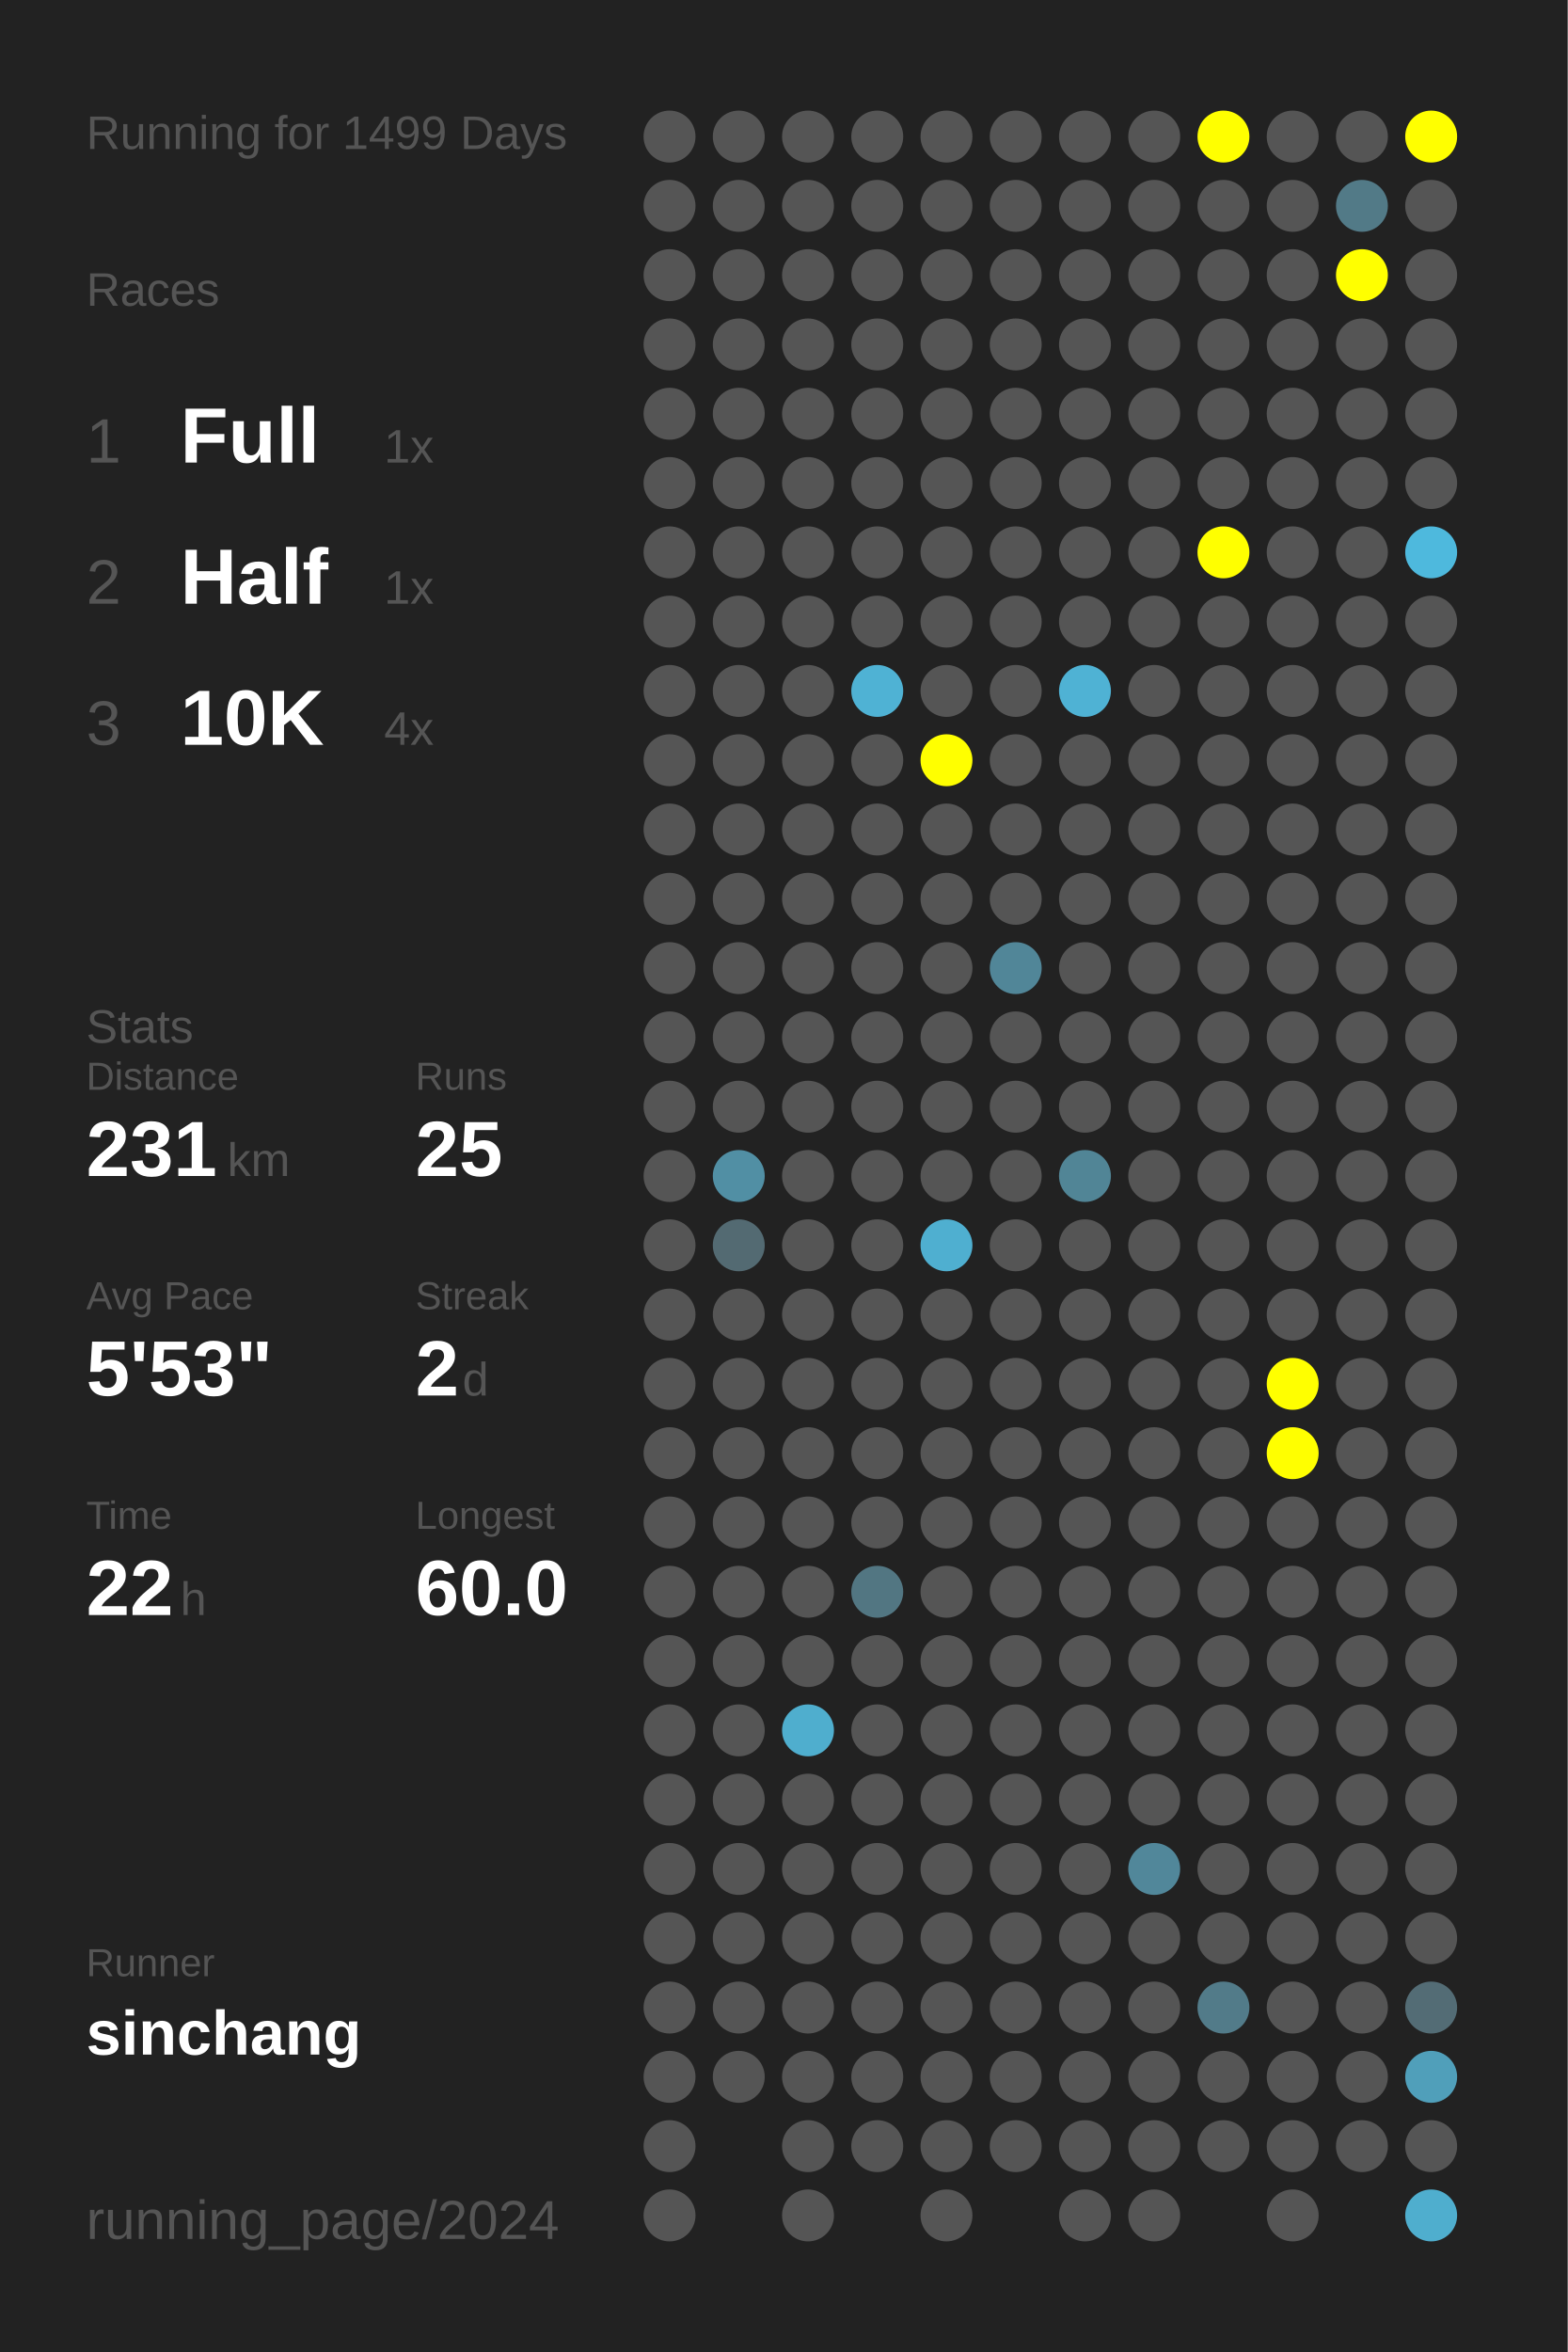
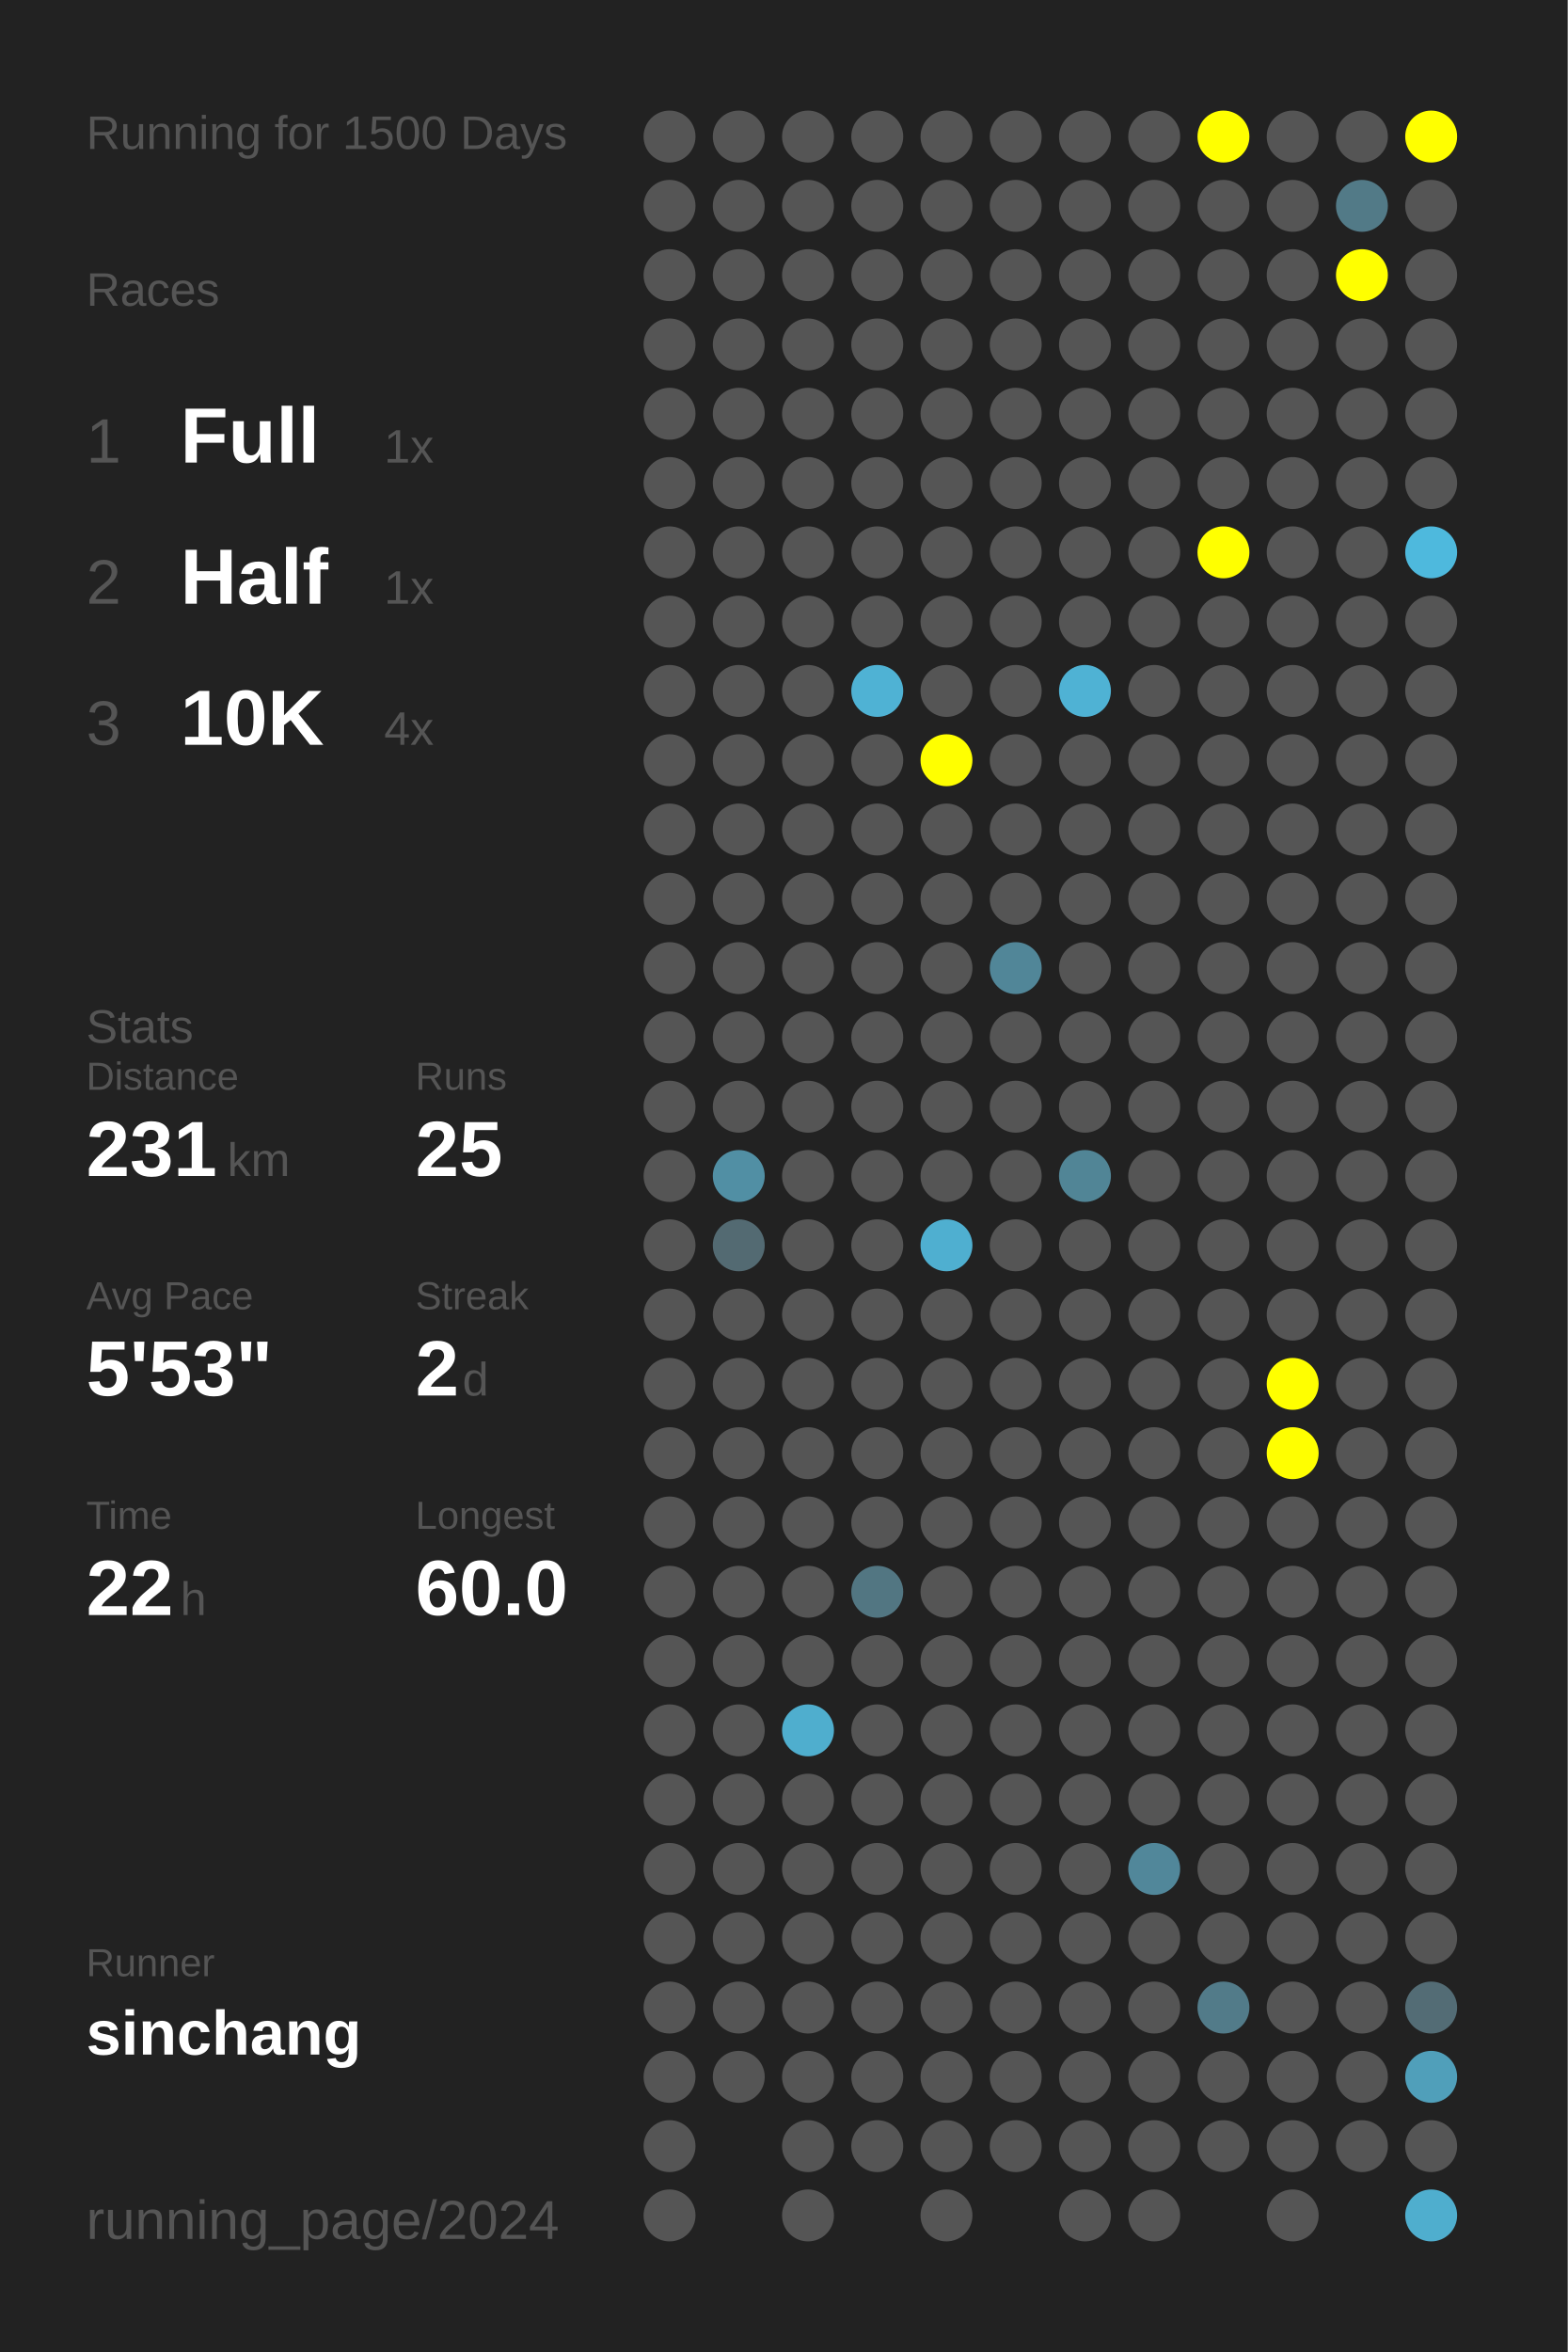
<svg xmlns="http://www.w3.org/2000/svg" baseProfile="full" height="300mm" version="1.1" viewBox="0,0,200,300" width="200mm">
  <defs />
  <rect fill="#222222" height="300" width="200" x="0" y="0" />
-   <text fill="#555555" style="font-size:6px; font-family:Arial;" x="11" y="19">Running for 1499 Days</text>
+   <text fill="#555555" style="font-size:6px; font-family:Arial;" x="11" y="19">Running for 1500 Days</text>
  <text fill="#555555" style="font-size:6px; font-family:Arial;" x="11" y="39">Races</text>
  <text fill="#555555" style="font-size:8px; font-family:Arial;" x="11" y="59">1</text>
  <text fill="#FFFFFF" style="font-size:10px; font-family:Arial; font-weight:bold;" x="23" y="59">Full</text>
  <text fill="#555555" style="font-size:6px; font-family:Arial;" x="49" y="59">1x</text>
  <text fill="#555555" style="font-size:8px; font-family:Arial;" x="11" y="77">2</text>
  <text fill="#FFFFFF" style="font-size:10px; font-family:Arial; font-weight:bold;" x="23" y="77">Half</text>
  <text fill="#555555" style="font-size:6px; font-family:Arial;" x="49" y="77">1x</text>
  <text fill="#555555" style="font-size:8px; font-family:Arial;" x="11" y="95">3</text>
  <text fill="#FFFFFF" style="font-size:10px; font-family:Arial; font-weight:bold;" x="23" y="95">10K</text>
  <text fill="#555555" style="font-size:6px; font-family:Arial;" x="49" y="95">4x</text>
  <text fill="#555555" style="font-size:6px; font-family:Arial;" x="11" y="133">Stats</text>
  <text fill="#555555" style="font-size:5px; font-family:Arial;" x="11" y="139">Distance</text>
  <text fill="#FFFFFF" style="font-size:10px; font-family:Arial; font-weight:bold;" x="11" y="150">231</text>
  <text fill="#555555" style="font-size:6px; font-family:Arial;" x="29" y="150">km</text>
  <text fill="#555555" style="font-size:5px; font-family:Arial;" x="53" y="139">Runs</text>
  <text fill="#FFFFFF" style="font-size:10px; font-family:Arial; font-weight:bold;" x="53" y="150">25</text>
  <text fill="#555555" style="font-size:5px; font-family:Arial;" x="11" y="167">Avg Pace</text>
  <text fill="#FFFFFF" style="font-size:10px; font-family:Arial; font-weight:bold;" x="11" y="178">5'53"</text>
  <text fill="#555555" style="font-size:5px; font-family:Arial;" x="53" y="167">Streak</text>
  <text fill="#FFFFFF" style="font-size:10px; font-family:Arial; font-weight:bold;" x="53" y="178">2</text>
  <text fill="#555555" style="font-size:6px; font-family:Arial;" x="59" y="178">d</text>
  <text fill="#555555" style="font-size:5px; font-family:Arial;" x="11" y="195">Time</text>
  <text fill="#FFFFFF" style="font-size:10px; font-family:Arial; font-weight:bold;" x="11" y="206">22</text>
  <text fill="#555555" style="font-size:6px; font-family:Arial;" x="23" y="206">h</text>
  <text fill="#555555" style="font-size:5px; font-family:Arial;" x="53" y="195">Longest</text>
  <text fill="#FFFFFF" style="font-size:10px; font-family:Arial; font-weight:bold;" x="53" y="206">60.0</text>
  <text fill="#555555" style="font-size:5px; font-family:Arial;" x="11" y="252.065">Runner</text>
  <text fill="#FFFFFF" style="font-size:8px; font-family:Arial; font-weight:bold;" x="11" y="262.065">sinchang</text>
  <text fill="#555555" style="font-size:7px; font-family:Arial;" x="11" y="285.581">running_page/2024</text>
  <circle cx="85.417" cy="17.419" fill="#555555" r="3.312" />
  <circle cx="85.417" cy="26.258" fill="#555555" r="3.312" />
  <circle cx="85.417" cy="35.097" fill="#555555" r="3.312" />
  <circle cx="85.417" cy="43.935" fill="#555555" r="3.312" />
  <circle cx="85.417" cy="52.774" fill="#555555" r="3.312" />
  <circle cx="85.417" cy="61.613" fill="#555555" r="3.312" />
  <circle cx="85.417" cy="70.452" fill="#555555" r="3.312" />
  <circle cx="85.417" cy="79.29" fill="#555555" r="3.312" />
  <circle cx="85.417" cy="88.129" fill="#555555" r="3.312" />
  <circle cx="85.417" cy="96.968" fill="#555555" r="3.312" />
  <circle cx="85.417" cy="105.806" fill="#555555" r="3.312" />
  <circle cx="85.417" cy="114.645" fill="#555555" r="3.312" />
  <circle cx="85.417" cy="123.484" fill="#555555" r="3.312" />
  <circle cx="85.417" cy="132.323" fill="#555555" r="3.312" />
  <circle cx="85.417" cy="141.161" fill="#555555" r="3.312" />
  <circle cx="85.417" cy="150" fill="#555555" r="3.312" />
  <circle cx="85.417" cy="158.839" fill="#555555" r="3.312" />
  <circle cx="85.417" cy="167.677" fill="#555555" r="3.312" />
  <circle cx="85.417" cy="176.516" fill="#555555" r="3.312" />
  <circle cx="85.417" cy="185.355" fill="#555555" r="3.312" />
  <circle cx="85.417" cy="194.194" fill="#555555" r="3.312" />
  <circle cx="85.417" cy="203.032" fill="#555555" r="3.312" />
  <circle cx="85.417" cy="211.871" fill="#555555" r="3.312" />
  <circle cx="85.417" cy="220.71" fill="#555555" r="3.312" />
  <circle cx="85.417" cy="229.548" fill="#555555" r="3.312" />
  <circle cx="85.417" cy="238.387" fill="#555555" r="3.312" />
  <circle cx="85.417" cy="247.226" fill="#555555" r="3.312" />
  <circle cx="85.417" cy="256.065" fill="#555555" r="3.312" />
  <circle cx="85.417" cy="264.903" fill="#555555" r="3.312" />
  <circle cx="85.417" cy="273.742" fill="#555555" r="3.312" />
  <circle cx="85.417" cy="282.581" fill="#555555" r="3.312" />
  <circle cx="94.25" cy="17.419" fill="#555555" r="3.312" />
  <circle cx="94.25" cy="26.258" fill="#555555" r="3.312" />
  <circle cx="94.25" cy="35.097" fill="#555555" r="3.312" />
  <circle cx="94.25" cy="43.935" fill="#555555" r="3.312" />
  <circle cx="94.25" cy="52.774" fill="#555555" r="3.312" />
  <circle cx="94.25" cy="61.613" fill="#555555" r="3.312" />
  <circle cx="94.25" cy="70.452" fill="#555555" r="3.312" />
  <circle cx="94.25" cy="79.29" fill="#555555" r="3.312" />
  <circle cx="94.25" cy="88.129" fill="#555555" r="3.312" />
  <circle cx="94.25" cy="96.968" fill="#555555" r="3.312" />
  <circle cx="94.25" cy="105.806" fill="#555555" r="3.312" />
  <circle cx="94.25" cy="114.645" fill="#555555" r="3.312" />
  <circle cx="94.25" cy="123.484" fill="#555555" r="3.312" />
  <circle cx="94.25" cy="132.323" fill="#555555" r="3.312" />
  <circle cx="94.25" cy="141.161" fill="#555555" r="3.312" />
  <circle cx="94.25" cy="150" fill="#518fa4" r="3.312" />
  <circle cx="94.25" cy="158.839" fill="#536a72" r="3.312" />
  <circle cx="94.25" cy="167.677" fill="#555555" r="3.312" />
  <circle cx="94.25" cy="176.516" fill="#555555" r="3.312" />
  <circle cx="94.25" cy="185.355" fill="#555555" r="3.312" />
  <circle cx="94.25" cy="194.194" fill="#555555" r="3.312" />
  <circle cx="94.25" cy="203.032" fill="#555555" r="3.312" />
  <circle cx="94.25" cy="211.871" fill="#555555" r="3.312" />
  <circle cx="94.25" cy="220.71" fill="#555555" r="3.312" />
  <circle cx="94.25" cy="229.548" fill="#555555" r="3.312" />
  <circle cx="94.25" cy="238.387" fill="#555555" r="3.312" />
  <circle cx="94.25" cy="247.226" fill="#555555" r="3.312" />
  <circle cx="94.25" cy="256.065" fill="#555555" r="3.312" />
  <circle cx="94.25" cy="264.903" fill="#555555" r="3.312" />
  <circle cx="103.083" cy="17.419" fill="#555555" r="3.312" />
  <circle cx="103.083" cy="26.258" fill="#555555" r="3.312" />
  <circle cx="103.083" cy="35.097" fill="#555555" r="3.312" />
  <circle cx="103.083" cy="43.935" fill="#555555" r="3.312" />
  <circle cx="103.083" cy="52.774" fill="#555555" r="3.312" />
  <circle cx="103.083" cy="61.613" fill="#555555" r="3.312" />
  <circle cx="103.083" cy="70.452" fill="#555555" r="3.312" />
  <circle cx="103.083" cy="79.29" fill="#555555" r="3.312" />
  <circle cx="103.083" cy="88.129" fill="#555555" r="3.312" />
  <circle cx="103.083" cy="96.968" fill="#555555" r="3.312" />
  <circle cx="103.083" cy="105.806" fill="#555555" r="3.312" />
  <circle cx="103.083" cy="114.645" fill="#555555" r="3.312" />
  <circle cx="103.083" cy="123.484" fill="#555555" r="3.312" />
  <circle cx="103.083" cy="132.323" fill="#555555" r="3.312" />
  <circle cx="103.083" cy="141.161" fill="#555555" r="3.312" />
  <circle cx="103.083" cy="150" fill="#555555" r="3.312" />
  <circle cx="103.083" cy="158.839" fill="#555555" r="3.312" />
  <circle cx="103.083" cy="167.677" fill="#555555" r="3.312" />
  <circle cx="103.083" cy="176.516" fill="#555555" r="3.312" />
  <circle cx="103.083" cy="185.355" fill="#555555" r="3.312" />
  <circle cx="103.083" cy="194.194" fill="#555555" r="3.312" />
  <circle cx="103.083" cy="203.032" fill="#555555" r="3.312" />
  <circle cx="103.083" cy="211.871" fill="#555555" r="3.312" />
  <circle cx="103.083" cy="220.71" fill="#4faece" r="3.312" />
  <circle cx="103.083" cy="229.548" fill="#555555" r="3.312" />
  <circle cx="103.083" cy="238.387" fill="#555555" r="3.312" />
  <circle cx="103.083" cy="247.226" fill="#555555" r="3.312" />
  <circle cx="103.083" cy="256.065" fill="#555555" r="3.312" />
  <circle cx="103.083" cy="264.903" fill="#555555" r="3.312" />
  <circle cx="103.083" cy="273.742" fill="#555555" r="3.312" />
  <circle cx="103.083" cy="282.581" fill="#555555" r="3.312" />
  <circle cx="111.917" cy="17.419" fill="#555555" r="3.312" />
  <circle cx="111.917" cy="26.258" fill="#555555" r="3.312" />
  <circle cx="111.917" cy="35.097" fill="#555555" r="3.312" />
  <circle cx="111.917" cy="43.935" fill="#555555" r="3.312" />
  <circle cx="111.917" cy="52.774" fill="#555555" r="3.312" />
  <circle cx="111.917" cy="61.613" fill="#555555" r="3.312" />
  <circle cx="111.917" cy="70.452" fill="#555555" r="3.312" />
  <circle cx="111.917" cy="79.29" fill="#555555" r="3.312" />
  <circle cx="111.917" cy="88.129" fill="#4fb2d4" r="3.312" />
  <circle cx="111.917" cy="96.968" fill="#555555" r="3.312" />
  <circle cx="111.917" cy="105.806" fill="#555555" r="3.312" />
  <circle cx="111.917" cy="114.645" fill="#555555" r="3.312" />
  <circle cx="111.917" cy="123.484" fill="#555555" r="3.312" />
  <circle cx="111.917" cy="132.323" fill="#555555" r="3.312" />
  <circle cx="111.917" cy="141.161" fill="#555555" r="3.312" />
  <circle cx="111.917" cy="150" fill="#555555" r="3.312" />
  <circle cx="111.917" cy="158.839" fill="#555555" r="3.312" />
  <circle cx="111.917" cy="167.677" fill="#555555" r="3.312" />
  <circle cx="111.917" cy="176.516" fill="#555555" r="3.312" />
  <circle cx="111.917" cy="185.355" fill="#555555" r="3.312" />
  <circle cx="111.917" cy="194.194" fill="#555555" r="3.312" />
  <circle cx="111.917" cy="203.032" fill="#527682" r="3.312" />
  <circle cx="111.917" cy="211.871" fill="#555555" r="3.312" />
  <circle cx="111.917" cy="220.71" fill="#555555" r="3.312" />
  <circle cx="111.917" cy="229.548" fill="#555555" r="3.312" />
  <circle cx="111.917" cy="238.387" fill="#555555" r="3.312" />
  <circle cx="111.917" cy="247.226" fill="#555555" r="3.312" />
  <circle cx="111.917" cy="256.065" fill="#555555" r="3.312" />
  <circle cx="111.917" cy="264.903" fill="#555555" r="3.312" />
  <circle cx="111.917" cy="273.742" fill="#555555" r="3.312" />
  <circle cx="120.75" cy="17.419" fill="#555555" r="3.312" />
  <circle cx="120.75" cy="26.258" fill="#555555" r="3.312" />
  <circle cx="120.75" cy="35.097" fill="#555555" r="3.312" />
  <circle cx="120.75" cy="43.935" fill="#555555" r="3.312" />
  <circle cx="120.75" cy="52.774" fill="#555555" r="3.312" />
  <circle cx="120.75" cy="61.613" fill="#555555" r="3.312" />
  <circle cx="120.75" cy="70.452" fill="#555555" r="3.312" />
  <circle cx="120.75" cy="79.29" fill="#555555" r="3.312" />
  <circle cx="120.75" cy="88.129" fill="#555555" r="3.312" />
  <circle cx="120.75" cy="96.968" fill="#FFFF00" r="3.312" />
  <circle cx="120.75" cy="105.806" fill="#555555" r="3.312" />
  <circle cx="120.75" cy="114.645" fill="#555555" r="3.312" />
  <circle cx="120.75" cy="123.484" fill="#555555" r="3.312" />
  <circle cx="120.75" cy="132.323" fill="#555555" r="3.312" />
  <circle cx="120.75" cy="141.161" fill="#555555" r="3.312" />
  <circle cx="120.75" cy="150" fill="#555555" r="3.312" />
  <circle cx="120.75" cy="158.839" fill="#4fafd0" r="3.312" />
  <circle cx="120.75" cy="167.677" fill="#555555" r="3.312" />
  <circle cx="120.75" cy="176.516" fill="#555555" r="3.312" />
  <circle cx="120.75" cy="185.355" fill="#555555" r="3.312" />
  <circle cx="120.75" cy="194.194" fill="#555555" r="3.312" />
  <circle cx="120.75" cy="203.032" fill="#555555" r="3.312" />
  <circle cx="120.75" cy="211.871" fill="#555555" r="3.312" />
  <circle cx="120.75" cy="220.71" fill="#555555" r="3.312" />
  <circle cx="120.75" cy="229.548" fill="#555555" r="3.312" />
  <circle cx="120.75" cy="238.387" fill="#555555" r="3.312" />
  <circle cx="120.75" cy="247.226" fill="#555555" r="3.312" />
  <circle cx="120.75" cy="256.065" fill="#555555" r="3.312" />
  <circle cx="120.75" cy="264.903" fill="#555555" r="3.312" />
  <circle cx="120.75" cy="273.742" fill="#555555" r="3.312" />
  <circle cx="120.75" cy="282.581" fill="#555555" r="3.312" />
  <circle cx="129.583" cy="17.419" fill="#555555" r="3.312" />
  <circle cx="129.583" cy="26.258" fill="#555555" r="3.312" />
  <circle cx="129.583" cy="35.097" fill="#555555" r="3.312" />
  <circle cx="129.583" cy="43.935" fill="#555555" r="3.312" />
  <circle cx="129.583" cy="52.774" fill="#555555" r="3.312" />
  <circle cx="129.583" cy="61.613" fill="#555555" r="3.312" />
  <circle cx="129.583" cy="70.452" fill="#555555" r="3.312" />
  <circle cx="129.583" cy="79.29" fill="#555555" r="3.312" />
  <circle cx="129.583" cy="88.129" fill="#555555" r="3.312" />
  <circle cx="129.583" cy="96.968" fill="#555555" r="3.312" />
  <circle cx="129.583" cy="105.806" fill="#555555" r="3.312" />
  <circle cx="129.583" cy="114.645" fill="#555555" r="3.312" />
  <circle cx="129.583" cy="123.484" fill="#518698" r="3.312" />
  <circle cx="129.583" cy="132.323" fill="#555555" r="3.312" />
  <circle cx="129.583" cy="141.161" fill="#555555" r="3.312" />
  <circle cx="129.583" cy="150" fill="#555555" r="3.312" />
  <circle cx="129.583" cy="158.839" fill="#555555" r="3.312" />
  <circle cx="129.583" cy="167.677" fill="#555555" r="3.312" />
  <circle cx="129.583" cy="176.516" fill="#555555" r="3.312" />
  <circle cx="129.583" cy="185.355" fill="#555555" r="3.312" />
  <circle cx="129.583" cy="194.194" fill="#555555" r="3.312" />
  <circle cx="129.583" cy="203.032" fill="#555555" r="3.312" />
  <circle cx="129.583" cy="211.871" fill="#555555" r="3.312" />
  <circle cx="129.583" cy="220.71" fill="#555555" r="3.312" />
  <circle cx="129.583" cy="229.548" fill="#555555" r="3.312" />
  <circle cx="129.583" cy="238.387" fill="#555555" r="3.312" />
  <circle cx="129.583" cy="247.226" fill="#555555" r="3.312" />
  <circle cx="129.583" cy="256.065" fill="#555555" r="3.312" />
  <circle cx="129.583" cy="264.903" fill="#555555" r="3.312" />
  <circle cx="129.583" cy="273.742" fill="#555555" r="3.312" />
  <circle cx="138.417" cy="17.419" fill="#555555" r="3.312" />
  <circle cx="138.417" cy="26.258" fill="#555555" r="3.312" />
  <circle cx="138.417" cy="35.097" fill="#555555" r="3.312" />
  <circle cx="138.417" cy="43.935" fill="#555555" r="3.312" />
  <circle cx="138.417" cy="52.774" fill="#555555" r="3.312" />
  <circle cx="138.417" cy="61.613" fill="#555555" r="3.312" />
  <circle cx="138.417" cy="70.452" fill="#555555" r="3.312" />
  <circle cx="138.417" cy="79.29" fill="#555555" r="3.312" />
  <circle cx="138.417" cy="88.129" fill="#4fb2d4" r="3.312" />
  <circle cx="138.417" cy="96.968" fill="#555555" r="3.312" />
  <circle cx="138.417" cy="105.806" fill="#555555" r="3.312" />
  <circle cx="138.417" cy="114.645" fill="#555555" r="3.312" />
  <circle cx="138.417" cy="123.484" fill="#555555" r="3.312" />
  <circle cx="138.417" cy="132.323" fill="#555555" r="3.312" />
  <circle cx="138.417" cy="141.161" fill="#555555" r="3.312" />
  <circle cx="138.417" cy="150" fill="#518596" r="3.312" />
  <circle cx="138.417" cy="158.839" fill="#555555" r="3.312" />
  <circle cx="138.417" cy="167.677" fill="#555555" r="3.312" />
  <circle cx="138.417" cy="176.516" fill="#555555" r="3.312" />
  <circle cx="138.417" cy="185.355" fill="#555555" r="3.312" />
  <circle cx="138.417" cy="194.194" fill="#555555" r="3.312" />
  <circle cx="138.417" cy="203.032" fill="#555555" r="3.312" />
  <circle cx="138.417" cy="211.871" fill="#555555" r="3.312" />
  <circle cx="138.417" cy="220.71" fill="#555555" r="3.312" />
  <circle cx="138.417" cy="229.548" fill="#555555" r="3.312" />
  <circle cx="138.417" cy="238.387" fill="#555555" r="3.312" />
  <circle cx="138.417" cy="247.226" fill="#555555" r="3.312" />
  <circle cx="138.417" cy="256.065" fill="#555555" r="3.312" />
  <circle cx="138.417" cy="264.903" fill="#555555" r="3.312" />
  <circle cx="138.417" cy="273.742" fill="#555555" r="3.312" />
  <circle cx="138.417" cy="282.581" fill="#555555" r="3.312" />
  <circle cx="147.25" cy="17.419" fill="#555555" r="3.312" />
  <circle cx="147.25" cy="26.258" fill="#555555" r="3.312" />
  <circle cx="147.25" cy="35.097" fill="#555555" r="3.312" />
  <circle cx="147.25" cy="43.935" fill="#555555" r="3.312" />
  <circle cx="147.25" cy="52.774" fill="#555555" r="3.312" />
  <circle cx="147.25" cy="61.613" fill="#555555" r="3.312" />
  <circle cx="147.25" cy="70.452" fill="#555555" r="3.312" />
  <circle cx="147.25" cy="79.29" fill="#555555" r="3.312" />
  <circle cx="147.25" cy="88.129" fill="#555555" r="3.312" />
  <circle cx="147.25" cy="96.968" fill="#555555" r="3.312" />
  <circle cx="147.25" cy="105.806" fill="#555555" r="3.312" />
  <circle cx="147.25" cy="114.645" fill="#555555" r="3.312" />
  <circle cx="147.25" cy="123.484" fill="#555555" r="3.312" />
  <circle cx="147.25" cy="132.323" fill="#555555" r="3.312" />
  <circle cx="147.25" cy="141.161" fill="#555555" r="3.312" />
  <circle cx="147.25" cy="150" fill="#555555" r="3.312" />
  <circle cx="147.25" cy="158.839" fill="#555555" r="3.312" />
  <circle cx="147.25" cy="167.677" fill="#555555" r="3.312" />
  <circle cx="147.25" cy="176.516" fill="#555555" r="3.312" />
  <circle cx="147.25" cy="185.355" fill="#555555" r="3.312" />
  <circle cx="147.25" cy="194.194" fill="#555555" r="3.312" />
  <circle cx="147.25" cy="203.032" fill="#555555" r="3.312" />
  <circle cx="147.25" cy="211.871" fill="#555555" r="3.312" />
  <circle cx="147.25" cy="220.71" fill="#555555" r="3.312" />
  <circle cx="147.25" cy="229.548" fill="#555555" r="3.312" />
  <circle cx="147.25" cy="238.387" fill="#51879a" r="3.312" />
  <circle cx="147.25" cy="247.226" fill="#555555" r="3.312" />
  <circle cx="147.25" cy="256.065" fill="#555555" r="3.312" />
  <circle cx="147.25" cy="264.903" fill="#555555" r="3.312" />
  <circle cx="147.25" cy="273.742" fill="#555555" r="3.312" />
  <circle cx="147.25" cy="282.581" fill="#555555" r="3.312" />
  <circle cx="156.083" cy="17.419" fill="#FFFF00" r="3.312" />
  <circle cx="156.083" cy="26.258" fill="#555555" r="3.312" />
  <circle cx="156.083" cy="35.097" fill="#555555" r="3.312" />
  <circle cx="156.083" cy="43.935" fill="#555555" r="3.312" />
  <circle cx="156.083" cy="52.774" fill="#555555" r="3.312" />
  <circle cx="156.083" cy="61.613" fill="#555555" r="3.312" />
  <circle cx="156.083" cy="70.452" fill="#FFFF00" r="3.312" />
  <circle cx="156.083" cy="79.29" fill="#555555" r="3.312" />
  <circle cx="156.083" cy="88.129" fill="#555555" r="3.312" />
  <circle cx="156.083" cy="96.968" fill="#555555" r="3.312" />
  <circle cx="156.083" cy="105.806" fill="#555555" r="3.312" />
  <circle cx="156.083" cy="114.645" fill="#555555" r="3.312" />
  <circle cx="156.083" cy="123.484" fill="#555555" r="3.312" />
  <circle cx="156.083" cy="132.323" fill="#555555" r="3.312" />
  <circle cx="156.083" cy="141.161" fill="#555555" r="3.312" />
  <circle cx="156.083" cy="150" fill="#555555" r="3.312" />
  <circle cx="156.083" cy="158.839" fill="#555555" r="3.312" />
  <circle cx="156.083" cy="167.677" fill="#555555" r="3.312" />
  <circle cx="156.083" cy="176.516" fill="#555555" r="3.312" />
  <circle cx="156.083" cy="185.355" fill="#555555" r="3.312" />
  <circle cx="156.083" cy="194.194" fill="#555555" r="3.312" />
  <circle cx="156.083" cy="203.032" fill="#555555" r="3.312" />
  <circle cx="156.083" cy="211.871" fill="#555555" r="3.312" />
  <circle cx="156.083" cy="220.71" fill="#555555" r="3.312" />
  <circle cx="156.083" cy="229.548" fill="#555555" r="3.312" />
  <circle cx="156.083" cy="238.387" fill="#555555" r="3.312" />
  <circle cx="156.083" cy="247.226" fill="#555555" r="3.312" />
  <circle cx="156.083" cy="256.065" fill="#527b89" r="3.312" />
  <circle cx="156.083" cy="264.903" fill="#555555" r="3.312" />
  <circle cx="156.083" cy="273.742" fill="#555555" r="3.312" />
  <circle cx="164.917" cy="17.419" fill="#555555" r="3.312" />
  <circle cx="164.917" cy="26.258" fill="#555555" r="3.312" />
  <circle cx="164.917" cy="35.097" fill="#555555" r="3.312" />
  <circle cx="164.917" cy="43.935" fill="#555555" r="3.312" />
  <circle cx="164.917" cy="52.774" fill="#555555" r="3.312" />
  <circle cx="164.917" cy="61.613" fill="#555555" r="3.312" />
  <circle cx="164.917" cy="70.452" fill="#555555" r="3.312" />
  <circle cx="164.917" cy="79.29" fill="#555555" r="3.312" />
  <circle cx="164.917" cy="88.129" fill="#555555" r="3.312" />
  <circle cx="164.917" cy="96.968" fill="#555555" r="3.312" />
  <circle cx="164.917" cy="105.806" fill="#555555" r="3.312" />
  <circle cx="164.917" cy="114.645" fill="#555555" r="3.312" />
  <circle cx="164.917" cy="123.484" fill="#555555" r="3.312" />
  <circle cx="164.917" cy="132.323" fill="#555555" r="3.312" />
  <circle cx="164.917" cy="141.161" fill="#555555" r="3.312" />
  <circle cx="164.917" cy="150" fill="#555555" r="3.312" />
  <circle cx="164.917" cy="158.839" fill="#555555" r="3.312" />
  <circle cx="164.917" cy="167.677" fill="#555555" r="3.312" />
  <circle cx="164.917" cy="176.516" fill="#FFFF00" r="3.312" />
  <circle cx="164.917" cy="185.355" fill="#FFFF00" r="3.312" />
  <circle cx="164.917" cy="194.194" fill="#555555" r="3.312" />
  <circle cx="164.917" cy="203.032" fill="#555555" r="3.312" />
  <circle cx="164.917" cy="211.871" fill="#555555" r="3.312" />
  <circle cx="164.917" cy="220.71" fill="#555555" r="3.312" />
  <circle cx="164.917" cy="229.548" fill="#555555" r="3.312" />
  <circle cx="164.917" cy="238.387" fill="#555555" r="3.312" />
  <circle cx="164.917" cy="247.226" fill="#555555" r="3.312" />
  <circle cx="164.917" cy="256.065" fill="#555555" r="3.312" />
  <circle cx="164.917" cy="264.903" fill="#555555" r="3.312" />
  <circle cx="164.917" cy="273.742" fill="#555555" r="3.312" />
  <circle cx="164.917" cy="282.581" fill="#555555" r="3.312" />
  <circle cx="173.75" cy="17.419" fill="#555555" r="3.312" />
  <circle cx="173.75" cy="26.258" fill="#527a87" r="3.312" />
  <circle cx="173.75" cy="35.097" fill="#FFFF00" r="3.312" />
  <circle cx="173.75" cy="43.935" fill="#555555" r="3.312" />
  <circle cx="173.75" cy="52.774" fill="#555555" r="3.312" />
  <circle cx="173.75" cy="61.613" fill="#555555" r="3.312" />
  <circle cx="173.75" cy="70.452" fill="#555555" r="3.312" />
  <circle cx="173.75" cy="79.29" fill="#555555" r="3.312" />
  <circle cx="173.75" cy="88.129" fill="#555555" r="3.312" />
  <circle cx="173.75" cy="96.968" fill="#555555" r="3.312" />
  <circle cx="173.75" cy="105.806" fill="#555555" r="3.312" />
  <circle cx="173.75" cy="114.645" fill="#555555" r="3.312" />
  <circle cx="173.75" cy="123.484" fill="#555555" r="3.312" />
  <circle cx="173.75" cy="132.323" fill="#555555" r="3.312" />
  <circle cx="173.75" cy="141.161" fill="#555555" r="3.312" />
  <circle cx="173.75" cy="150" fill="#555555" r="3.312" />
  <circle cx="173.75" cy="158.839" fill="#555555" r="3.312" />
  <circle cx="173.75" cy="167.677" fill="#555555" r="3.312" />
  <circle cx="173.75" cy="176.516" fill="#555555" r="3.312" />
  <circle cx="173.75" cy="185.355" fill="#555555" r="3.312" />
  <circle cx="173.75" cy="194.194" fill="#555555" r="3.312" />
  <circle cx="173.75" cy="203.032" fill="#555555" r="3.312" />
  <circle cx="173.75" cy="211.871" fill="#555555" r="3.312" />
  <circle cx="173.75" cy="220.71" fill="#555555" r="3.312" />
  <circle cx="173.75" cy="229.548" fill="#555555" r="3.312" />
  <circle cx="173.75" cy="238.387" fill="#555555" r="3.312" />
  <circle cx="173.75" cy="247.226" fill="#555555" r="3.312" />
  <circle cx="173.75" cy="256.065" fill="#555555" r="3.312" />
  <circle cx="173.75" cy="264.903" fill="#555555" r="3.312" />
  <circle cx="173.75" cy="273.742" fill="#555555" r="3.312" />
  <circle cx="182.583" cy="17.419" fill="#FFFF00" r="3.312" />
  <circle cx="182.583" cy="26.258" fill="#555555" r="3.312" />
  <circle cx="182.583" cy="35.097" fill="#555555" r="3.312" />
  <circle cx="182.583" cy="43.935" fill="#555555" r="3.312" />
  <circle cx="182.583" cy="52.774" fill="#555555" r="3.312" />
  <circle cx="182.583" cy="61.613" fill="#555555" r="3.312" />
  <circle cx="182.583" cy="70.452" fill="#4eb9dd" r="3.312" />
  <circle cx="182.583" cy="79.29" fill="#555555" r="3.312" />
  <circle cx="182.583" cy="88.129" fill="#555555" r="3.312" />
  <circle cx="182.583" cy="96.968" fill="#555555" r="3.312" />
  <circle cx="182.583" cy="105.806" fill="#555555" r="3.312" />
  <circle cx="182.583" cy="114.645" fill="#555555" r="3.312" />
  <circle cx="182.583" cy="123.484" fill="#555555" r="3.312" />
  <circle cx="182.583" cy="132.323" fill="#555555" r="3.312" />
  <circle cx="182.583" cy="141.161" fill="#555555" r="3.312" />
  <circle cx="182.583" cy="150" fill="#555555" r="3.312" />
  <circle cx="182.583" cy="158.839" fill="#555555" r="3.312" />
  <circle cx="182.583" cy="167.677" fill="#555555" r="3.312" />
  <circle cx="182.583" cy="176.516" fill="#555555" r="3.312" />
  <circle cx="182.583" cy="185.355" fill="#555555" r="3.312" />
  <circle cx="182.583" cy="194.194" fill="#555555" r="3.312" />
  <circle cx="182.583" cy="203.032" fill="#555555" r="3.312" />
  <circle cx="182.583" cy="211.871" fill="#555555" r="3.312" />
  <circle cx="182.583" cy="220.71" fill="#555555" r="3.312" />
  <circle cx="182.583" cy="229.548" fill="#555555" r="3.312" />
  <circle cx="182.583" cy="238.387" fill="#555555" r="3.312" />
  <circle cx="182.583" cy="247.226" fill="#555555" r="3.312" />
  <circle cx="182.583" cy="256.065" fill="#536c75" r="3.312" />
  <circle cx="182.583" cy="264.903" fill="#509fba" r="3.312" />
  <circle cx="182.583" cy="273.742" fill="#555555" r="3.312" />
  <circle cx="182.583" cy="282.581" fill="#4faece" r="3.312" />
</svg>
